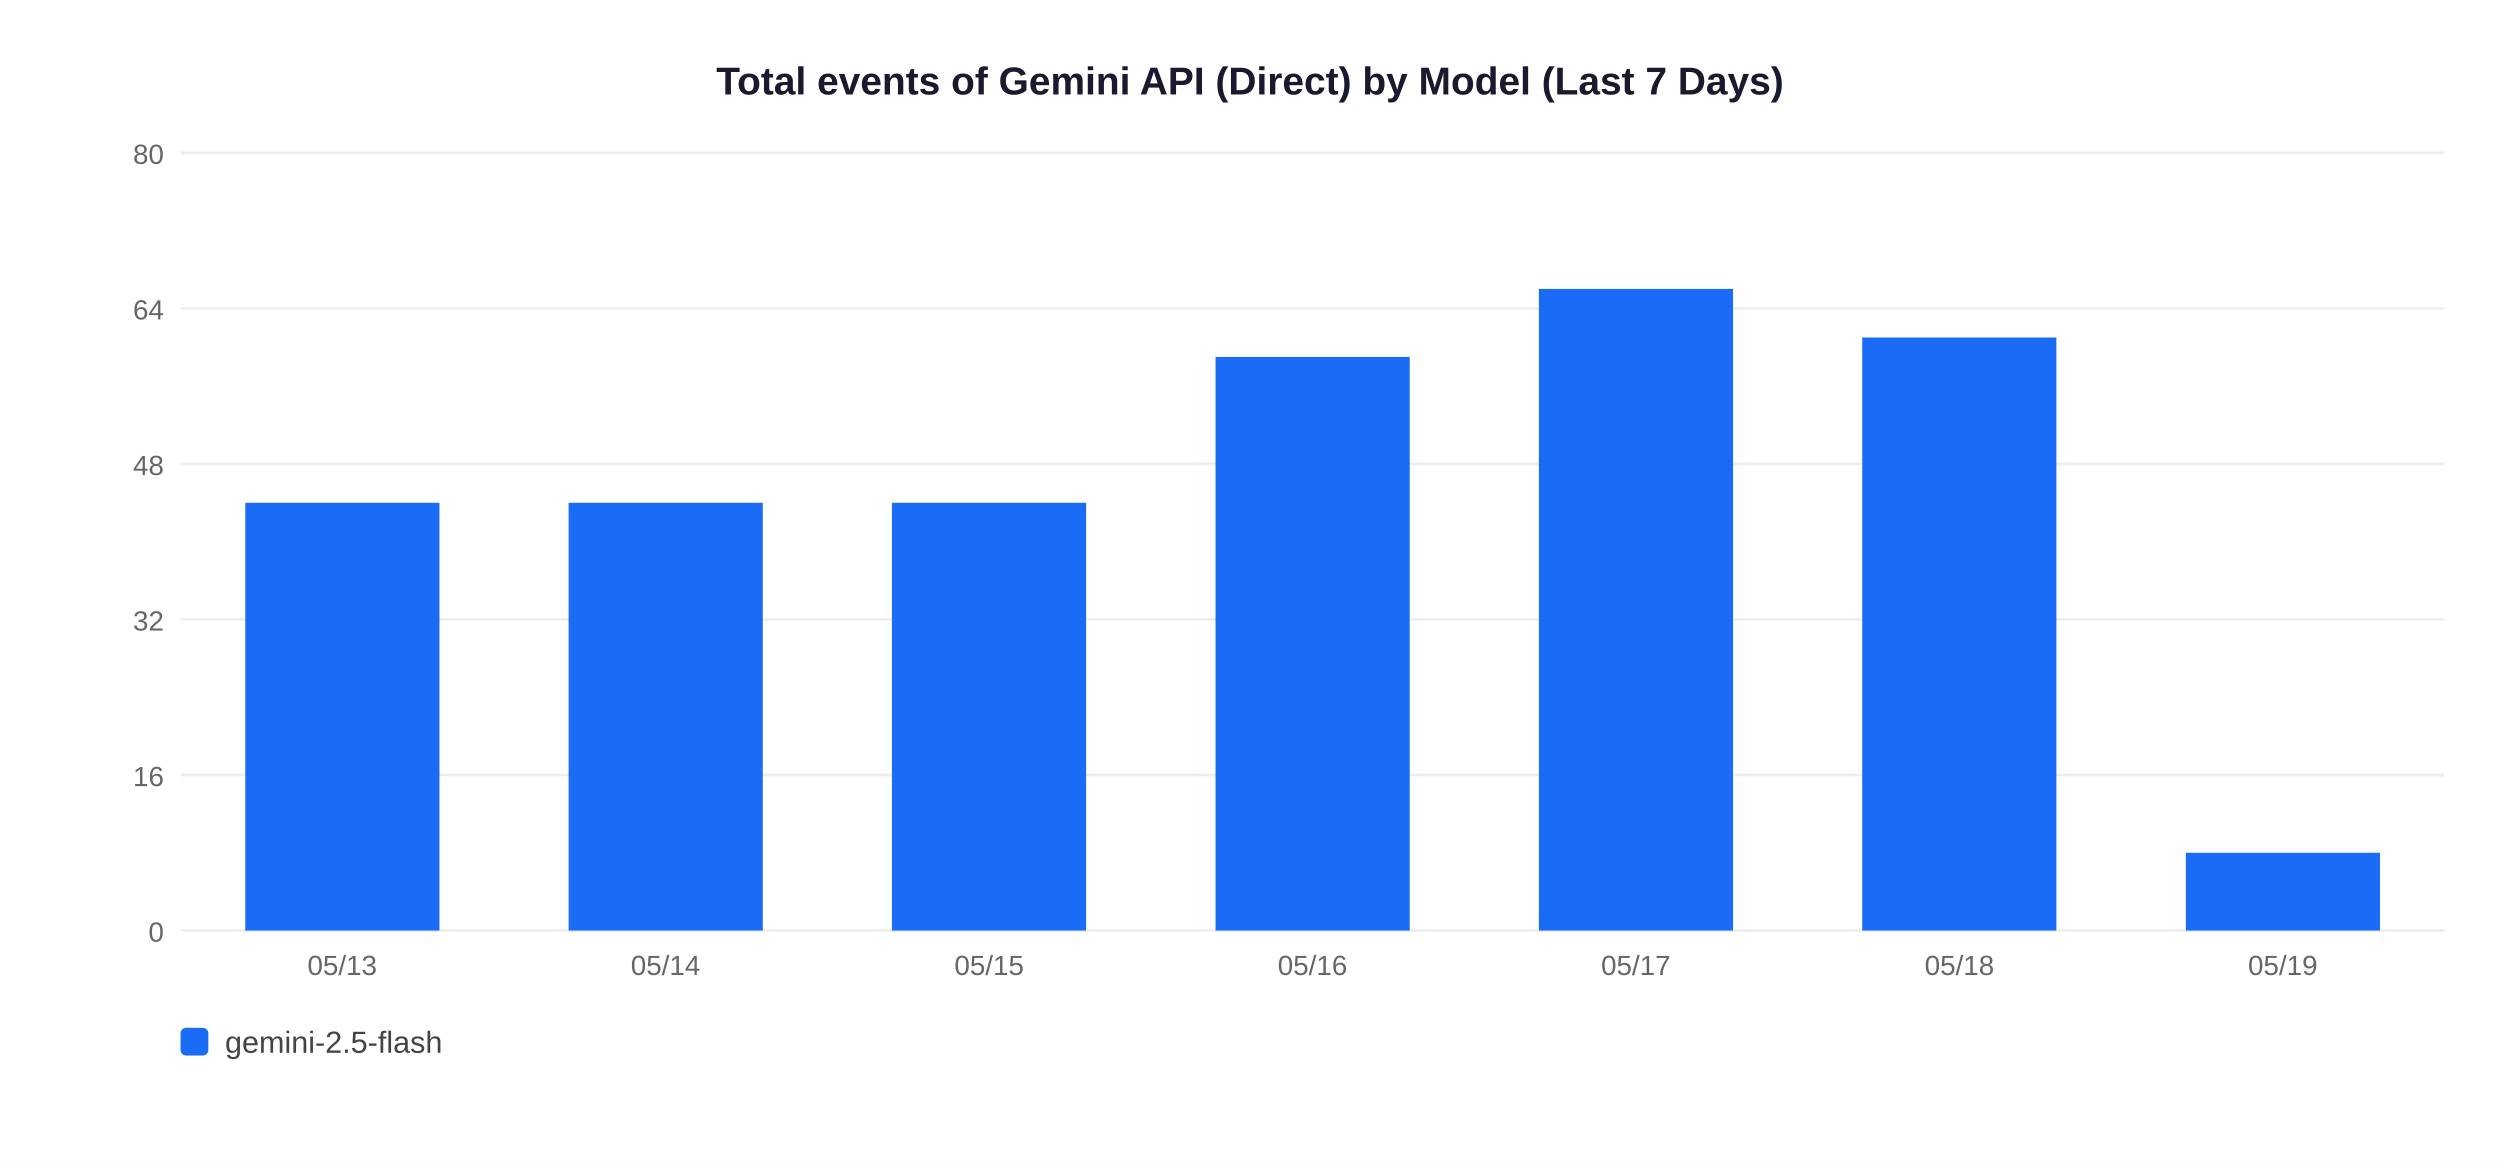
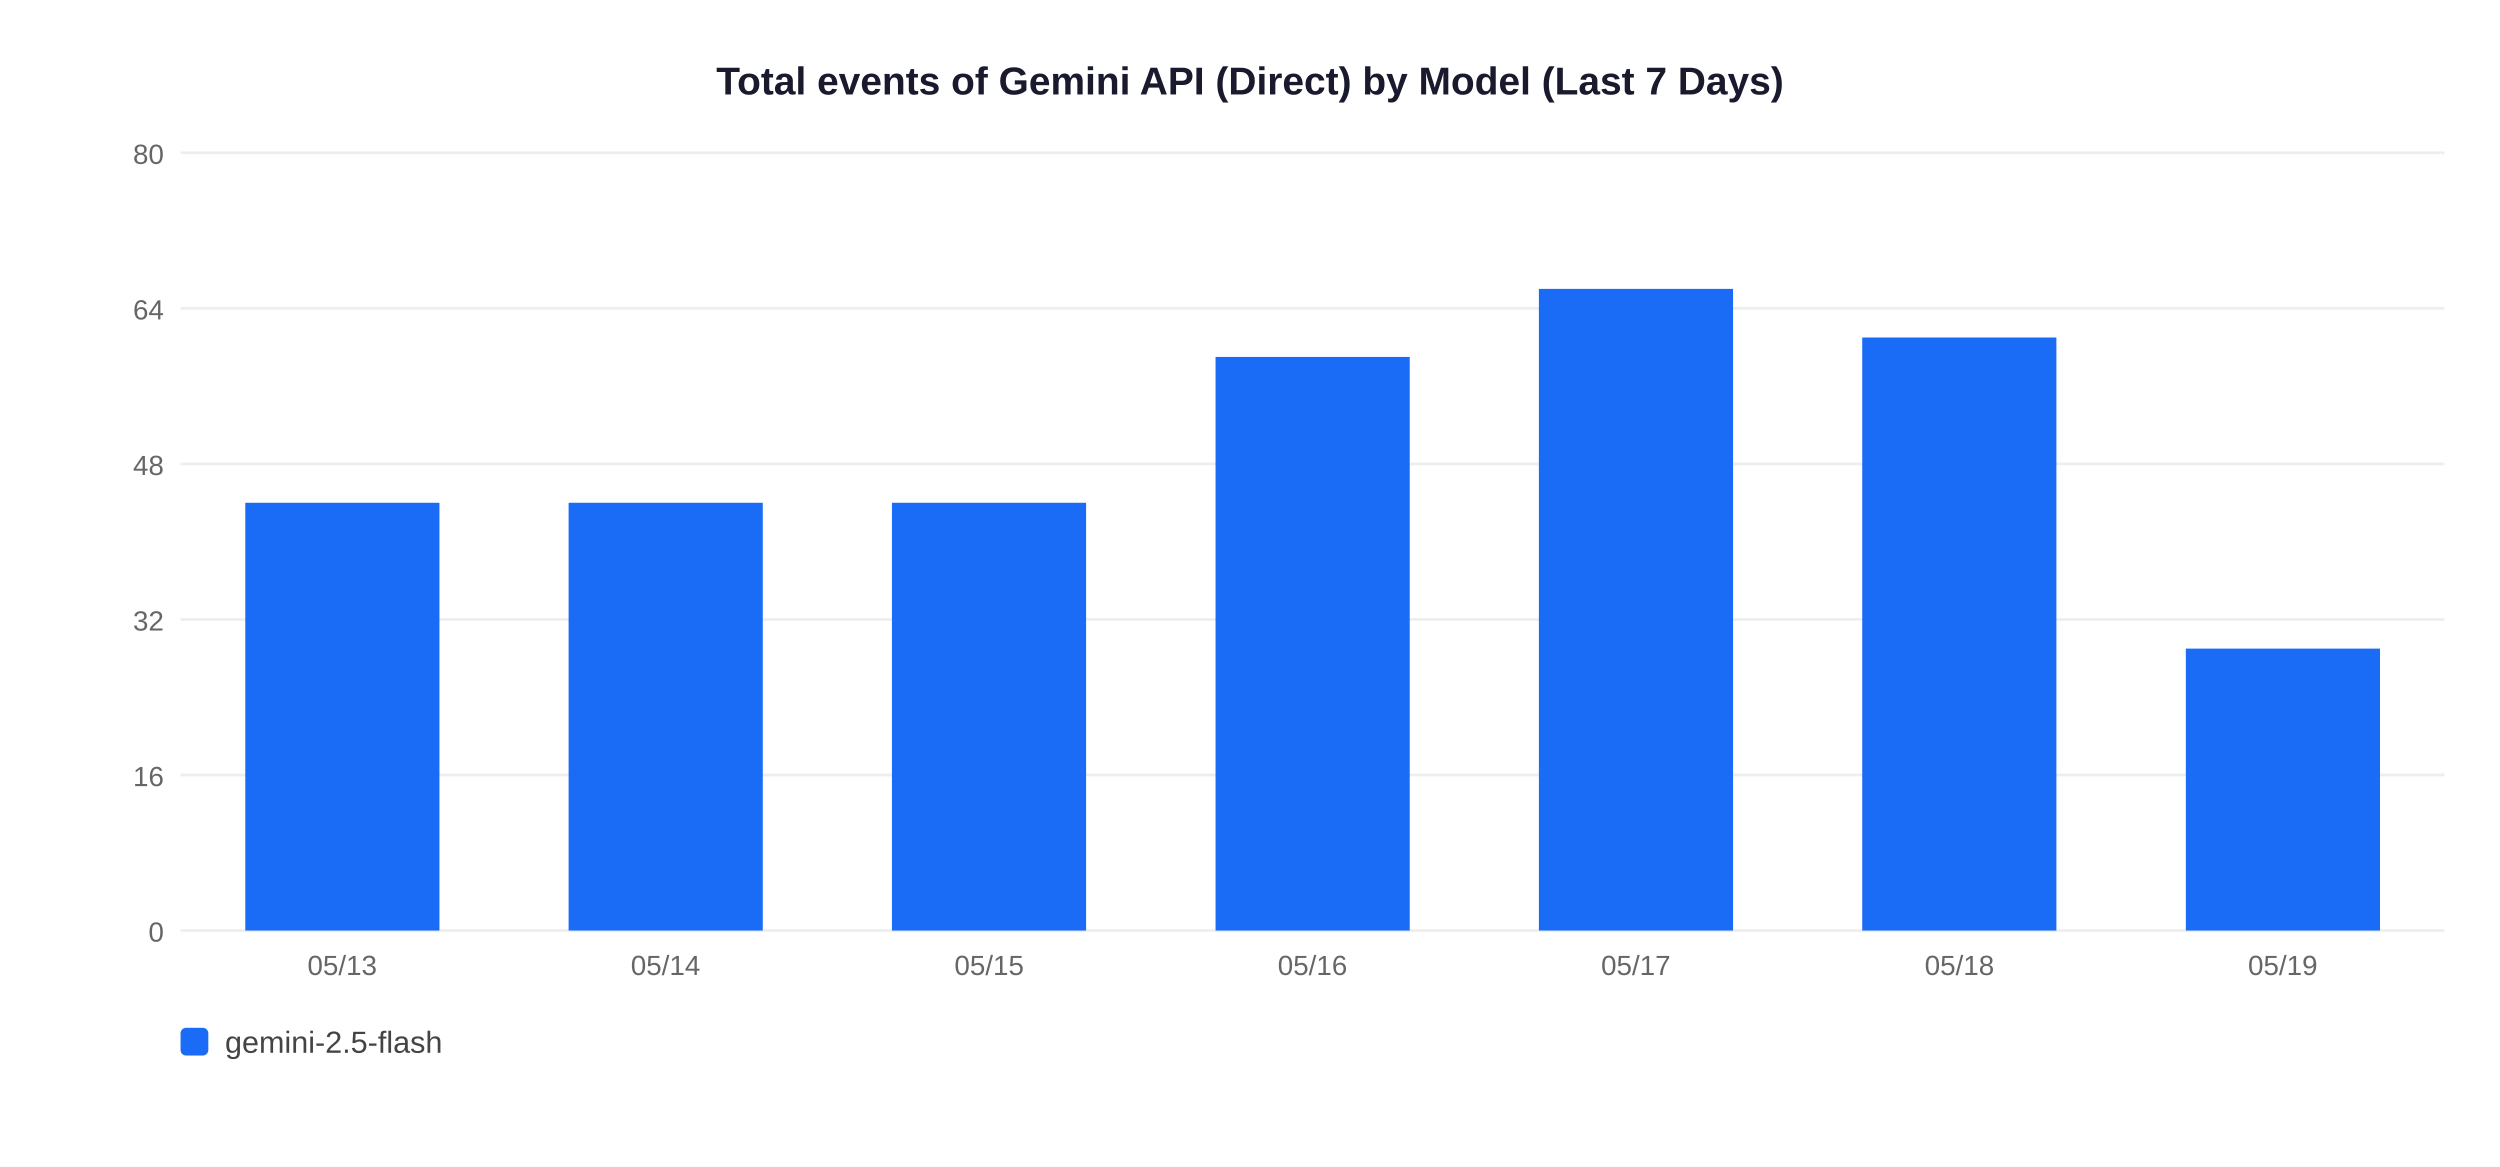
<svg xmlns="http://www.w3.org/2000/svg" width="900" height="420">
  <rect width="900" height="420" fill="white" />
  <text x="450" y="34" text-anchor="middle" font-size="14" font-weight="bold" font-family="Arial,sans-serif" fill="#1a1a2e">Total events of Gemini API (Direct) by Model (Last 7 Days)</text>
  <line x1="65" y1="335" x2="880" y2="335" stroke="#EEEEEE" stroke-width="1" />
  <text x="59" y="339" text-anchor="end" font-size="10" font-family="Arial,sans-serif" fill="#666">0</text>
  <line x1="65" y1="279" x2="880" y2="279" stroke="#EEEEEE" stroke-width="1" />
  <text x="59" y="283" text-anchor="end" font-size="10" font-family="Arial,sans-serif" fill="#666">16</text>
  <line x1="65" y1="223" x2="880" y2="223" stroke="#EEEEEE" stroke-width="1" />
  <text x="59" y="227" text-anchor="end" font-size="10" font-family="Arial,sans-serif" fill="#666">32</text>
  <line x1="65" y1="167" x2="880" y2="167" stroke="#EEEEEE" stroke-width="1" />
  <text x="59" y="171" text-anchor="end" font-size="10" font-family="Arial,sans-serif" fill="#666">48</text>
  <line x1="65" y1="111" x2="880" y2="111" stroke="#EEEEEE" stroke-width="1" />
  <text x="59" y="115" text-anchor="end" font-size="10" font-family="Arial,sans-serif" fill="#666">64</text>
  <line x1="65" y1="55" x2="880" y2="55" stroke="#EEEEEE" stroke-width="1" />
  <text x="59" y="59" text-anchor="end" font-size="10" font-family="Arial,sans-serif" fill="#666">80</text>
  <rect x="88.3" y="181.0" width="69.9" height="154.0" fill="#1A6CF7" />
  <text x="123.2" y="351" text-anchor="middle" font-size="10" font-family="Arial,sans-serif" fill="#666">05/13</text>
  <rect x="204.7" y="181.0" width="69.9" height="154.0" fill="#1A6CF7" />
  <text x="239.6" y="351" text-anchor="middle" font-size="10" font-family="Arial,sans-serif" fill="#666">05/14</text>
  <rect x="321.1" y="181.0" width="69.9" height="154.0" fill="#1A6CF7" />
  <text x="356.1" y="351" text-anchor="middle" font-size="10" font-family="Arial,sans-serif" fill="#666">05/15</text>
  <rect x="437.6" y="128.5" width="69.9" height="206.5" fill="#1A6CF7" />
  <text x="472.5" y="351" text-anchor="middle" font-size="10" font-family="Arial,sans-serif" fill="#666">05/16</text>
  <rect x="554.0" y="104.0" width="69.9" height="231.0" fill="#1A6CF7" />
  <text x="588.9" y="351" text-anchor="middle" font-size="10" font-family="Arial,sans-serif" fill="#666">05/17</text>
  <rect x="670.4" y="121.5" width="69.9" height="213.5" fill="#1A6CF7" />
  <text x="705.4" y="351" text-anchor="middle" font-size="10" font-family="Arial,sans-serif" fill="#666">05/18</text>
-   <rect x="786.9" y="307.0" width="69.9" height="28.0" fill="#1A6CF7" />
+   <rect x="786.9" y="233.5" width="69.9" height="101.5" fill="#1A6CF7" />
  <text x="821.8" y="351" text-anchor="middle" font-size="10" font-family="Arial,sans-serif" fill="#666">05/19</text>
  <rect x="65" y="370" width="10" height="10" rx="2" fill="#1A6CF7" />
  <text x="81" y="379" font-size="11" font-family="Arial,sans-serif" fill="#444">gemini-2.5-flash</text>
</svg>
